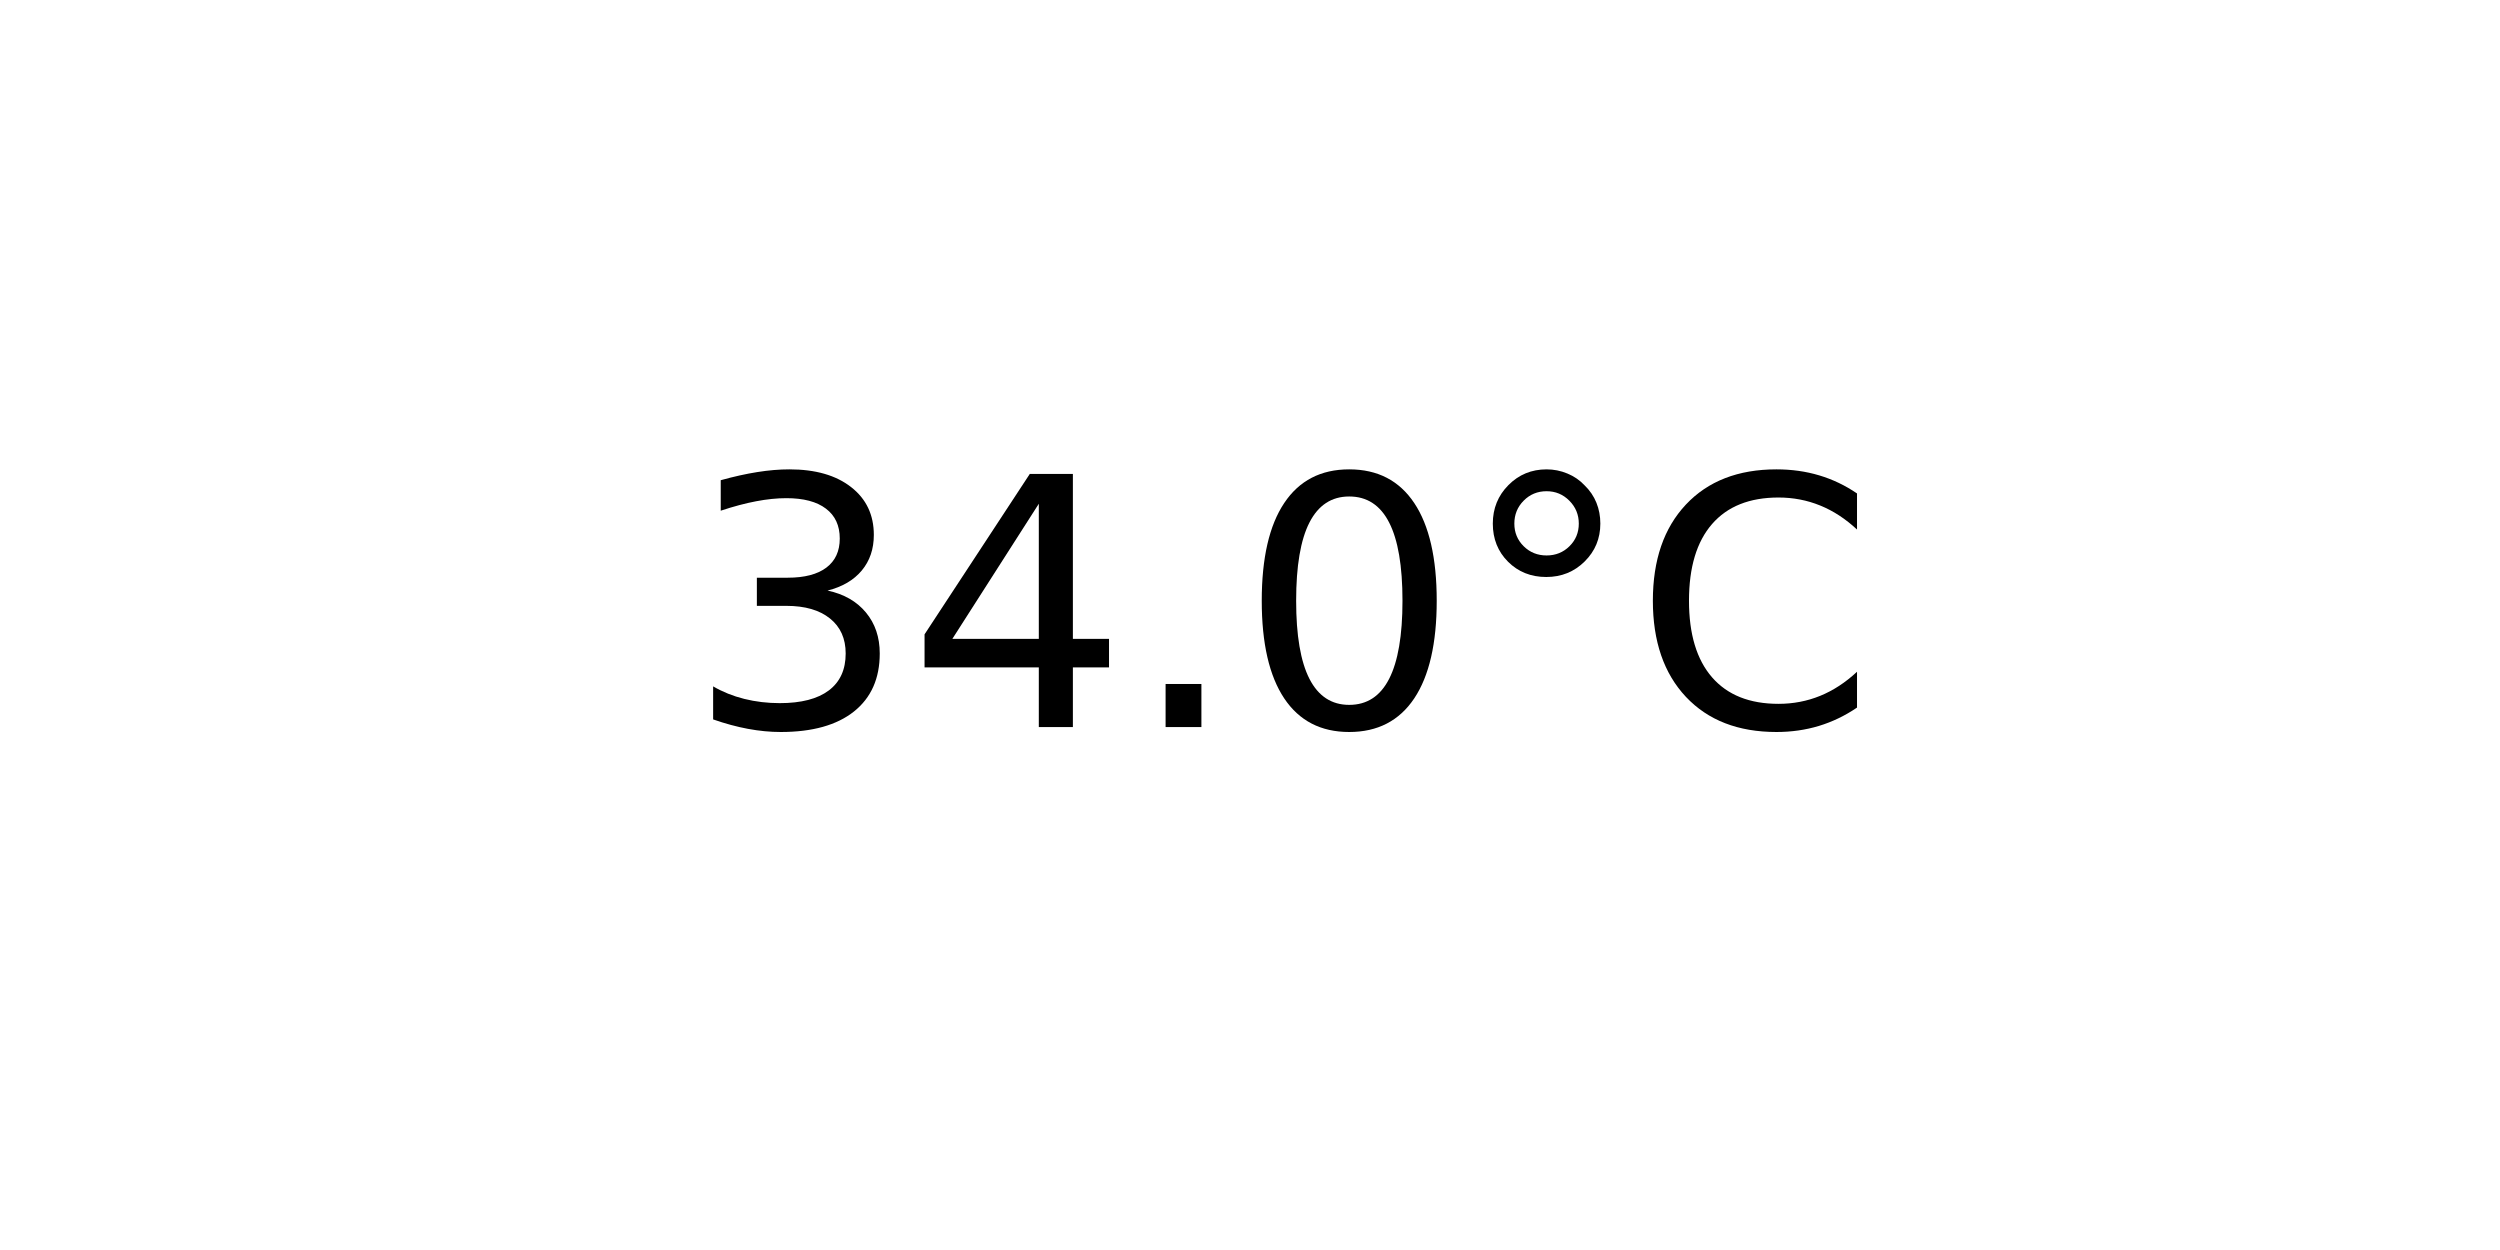
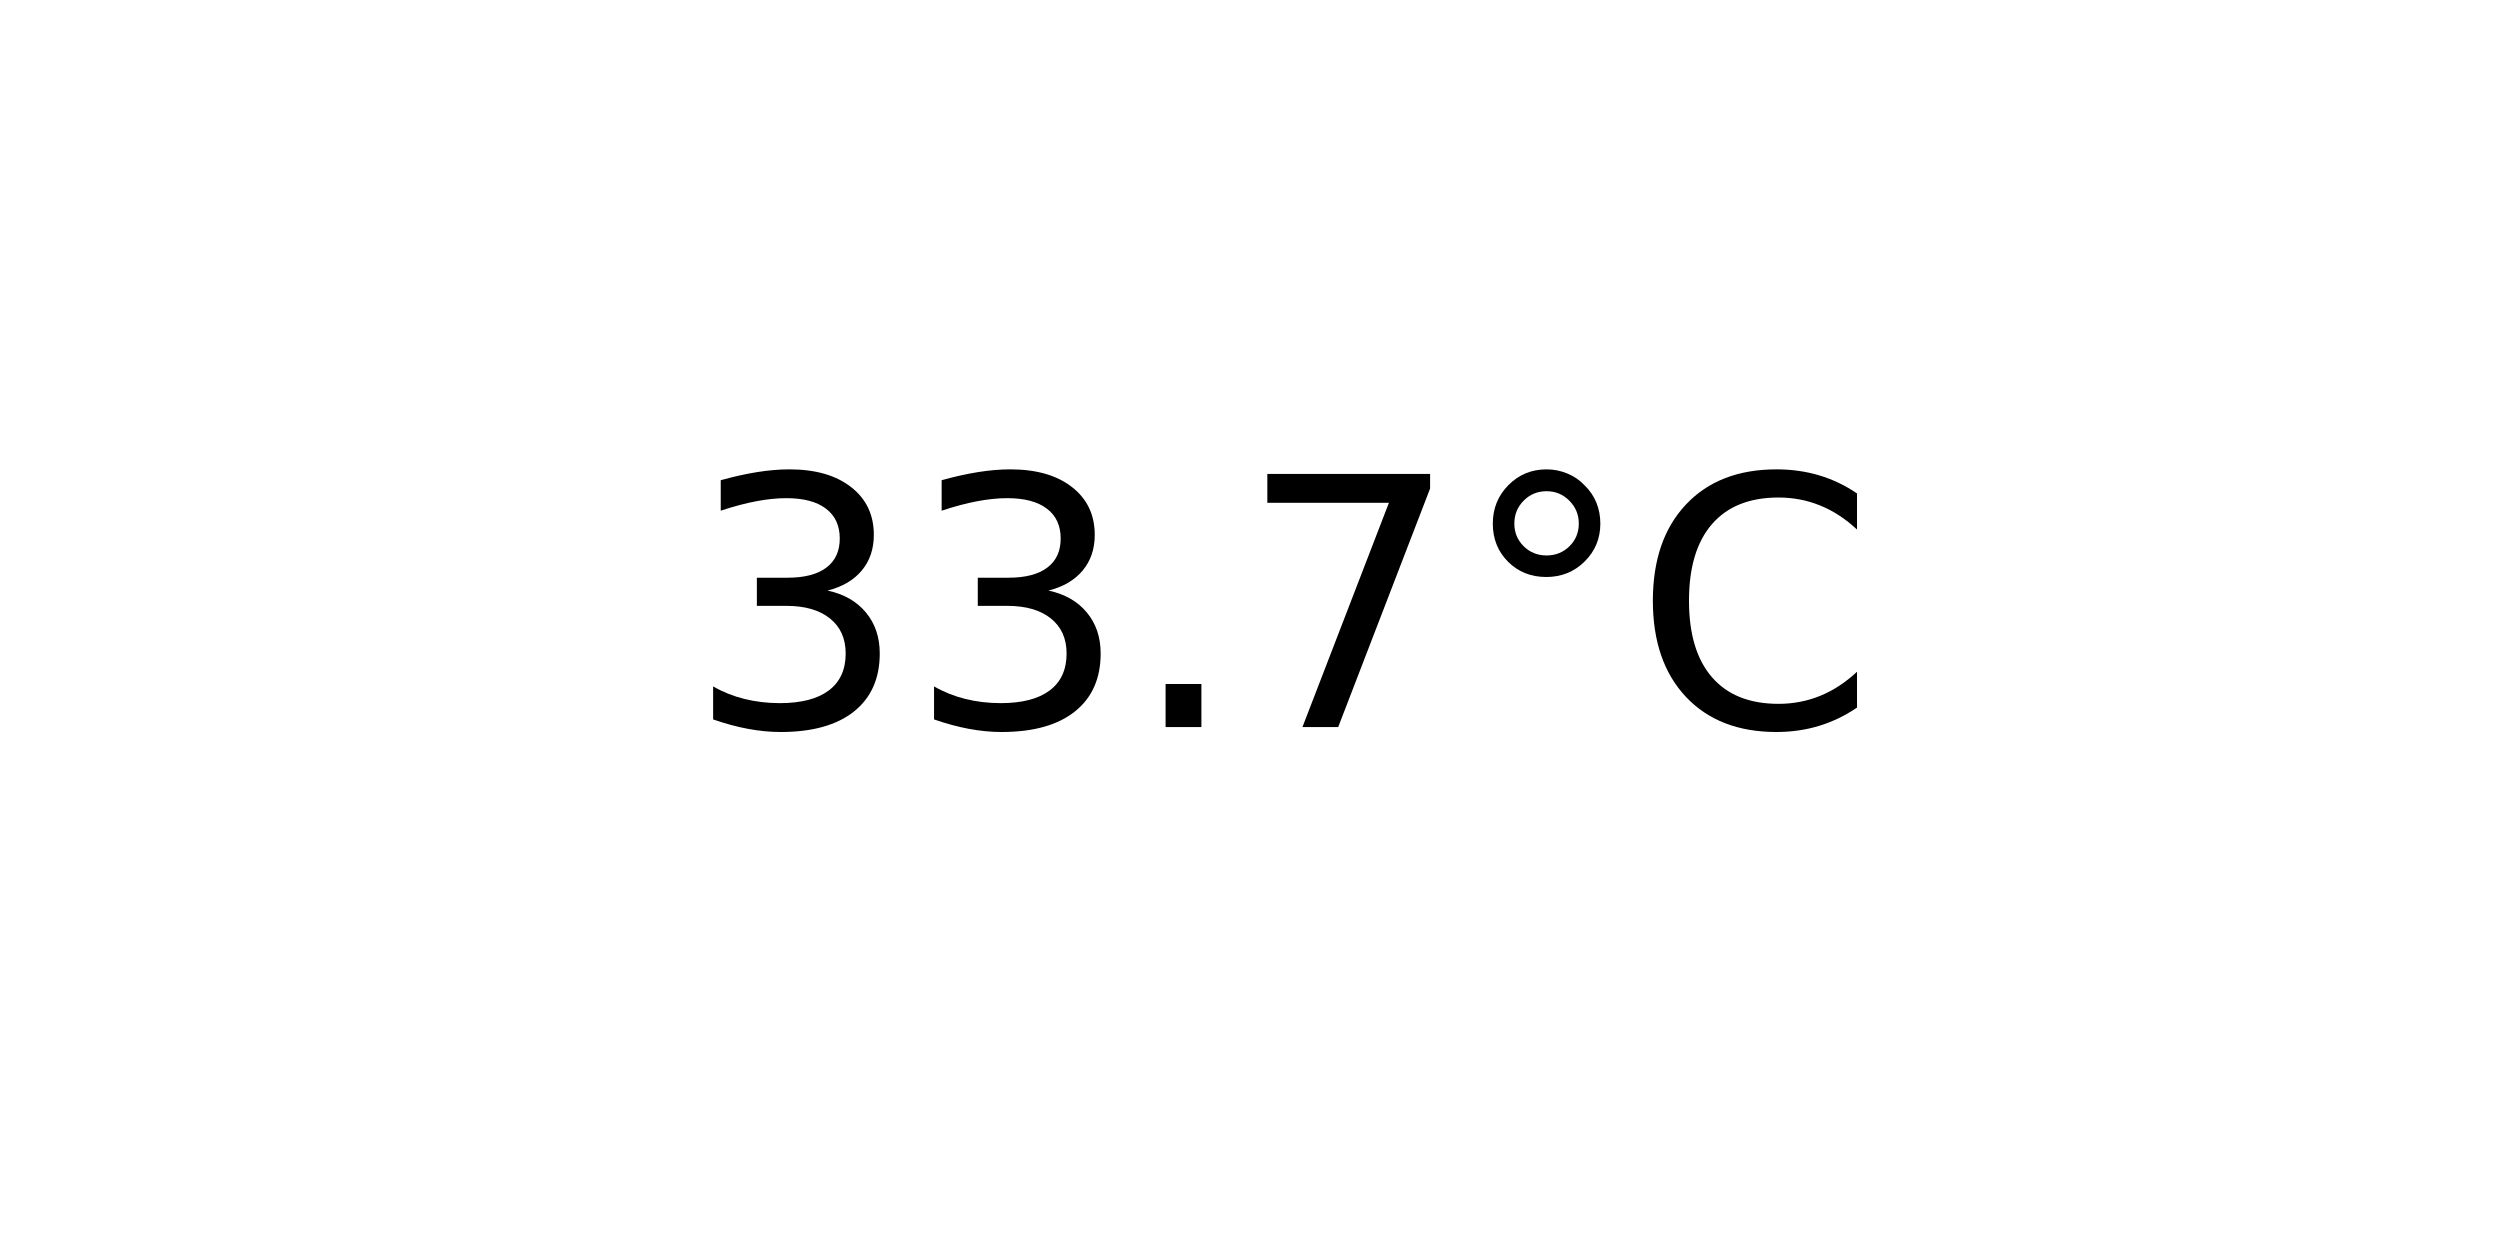
<svg xmlns="http://www.w3.org/2000/svg" xmlns:xlink="http://www.w3.org/1999/xlink" width="72pt" height="36pt" viewBox="0 0 72 36" version="1.1">
  <defs>
    <style type="text/css">*{stroke-linejoin: round; stroke-linecap: butt}</style>
  </defs>
  <g id="figure_1">
    <g id="axes_1">
      <g id="text_1">
        <g transform="translate(19.77578 20.93937) scale(0.1 -0.1)">
          <defs>
            <path id="DejaVuSans-33" d="M 2597 2516  Q 3050 2419 3304 2112  Q 3559 1806 3559 1356  Q 3559 666 3084 287  Q 2609 -91 1734 -91  Q 1441 -91 1130 -33  Q 819 25 488 141  L 488 750  Q 750 597 1062 519  Q 1375 441 1716 441  Q 2309 441 2620 675  Q 2931 909 2931 1356  Q 2931 1769 2642 2001  Q 2353 2234 1838 2234  L 1294 2234  L 1294 2753  L 1863 2753  Q 2328 2753 2575 2939  Q 2822 3125 2822 3475  Q 2822 3834 2567 4026  Q 2313 4219 1838 4219  Q 1578 4219 1281 4162  Q 984 4106 628 3988  L 628 4550  Q 988 4650 1302 4700  Q 1616 4750 1894 4750  Q 2613 4750 3031 4423  Q 3450 4097 3450 3541  Q 3450 3153 3228 2886  Q 3006 2619 2597 2516  z " transform="scale(0.015625)" />
-             <path id="DejaVuSans-34" d="M 2419 4116  L 825 1625  L 2419 1625  L 2419 4116  z M 2253 4666  L 3047 4666  L 3047 1625  L 3713 1625  L 3713 1100  L 3047 1100  L 3047 0  L 2419 0  L 2419 1100  L 313 1100  L 313 1709  L 2253 4666  z " transform="scale(0.015625)" />
            <path id="DejaVuSans-2e" d="M 684 794  L 1344 794  L 1344 0  L 684 0  L 684 794  z " transform="scale(0.015625)" />
-             <path id="DejaVuSans-30" d="M 2034 4250  Q 1547 4250 1301 3770  Q 1056 3291 1056 2328  Q 1056 1369 1301 889  Q 1547 409 2034 409  Q 2525 409 2770 889  Q 3016 1369 3016 2328  Q 3016 3291 2770 3770  Q 2525 4250 2034 4250  z M 2034 4750  Q 2819 4750 3233 4129  Q 3647 3509 3647 2328  Q 3647 1150 3233 529  Q 2819 -91 2034 -91  Q 1250 -91 836 529  Q 422 1150 422 2328  Q 422 3509 836 4129  Q 1250 4750 2034 4750  z " transform="scale(0.015625)" />
+             <path id="DejaVuSans-37" d="M 525 4666  L 3525 4666  L 3525 4397  L 1831 0  L 1172 0  L 2766 4134  L 525 4134  L 525 4666  z " transform="scale(0.015625)" />
            <path id="DejaVuSans-b0" d="M 1600 4347  Q 1350 4347 1178 4173  Q 1006 4000 1006 3750  Q 1006 3503 1178 3333  Q 1350 3163 1600 3163  Q 1850 3163 2022 3333  Q 2194 3503 2194 3750  Q 2194 3997 2020 4172  Q 1847 4347 1600 4347  z M 1600 4750  Q 1800 4750 1984 4673  Q 2169 4597 2303 4453  Q 2447 4313 2519 4134  Q 2591 3956 2591 3750  Q 2591 3338 2302 3052  Q 2013 2766 1594 2766  Q 1172 2766 890 3047  Q 609 3328 609 3750  Q 609 4169 896 4459  Q 1184 4750 1600 4750  z " transform="scale(0.015625)" />
            <path id="DejaVuSans-43" d="M 4122 4306  L 4122 3641  Q 3803 3938 3442 4084  Q 3081 4231 2675 4231  Q 1875 4231 1450 3742  Q 1025 3253 1025 2328  Q 1025 1406 1450 917  Q 1875 428 2675 428  Q 3081 428 3442 575  Q 3803 722 4122 1019  L 4122 359  Q 3791 134 3420 21  Q 3050 -91 2638 -91  Q 1578 -91 968 557  Q 359 1206 359 2328  Q 359 3453 968 4101  Q 1578 4750 2638 4750  Q 3056 4750 3426 4639  Q 3797 4528 4122 4306  z " transform="scale(0.015625)" />
          </defs>
          <use xlink:href="#DejaVuSans-33" />
-           <use xlink:href="#DejaVuSans-34" x="63.623" />
+           <use xlink:href="#DejaVuSans-33" x="63.623" />
          <use xlink:href="#DejaVuSans-2e" x="127.246" />
-           <use xlink:href="#DejaVuSans-30" x="159.033" />
+           <use xlink:href="#DejaVuSans-37" x="159.033" />
          <use xlink:href="#DejaVuSans-b0" x="222.656" />
          <use xlink:href="#DejaVuSans-43" x="272.656" />
        </g>
      </g>
    </g>
  </g>
</svg>
